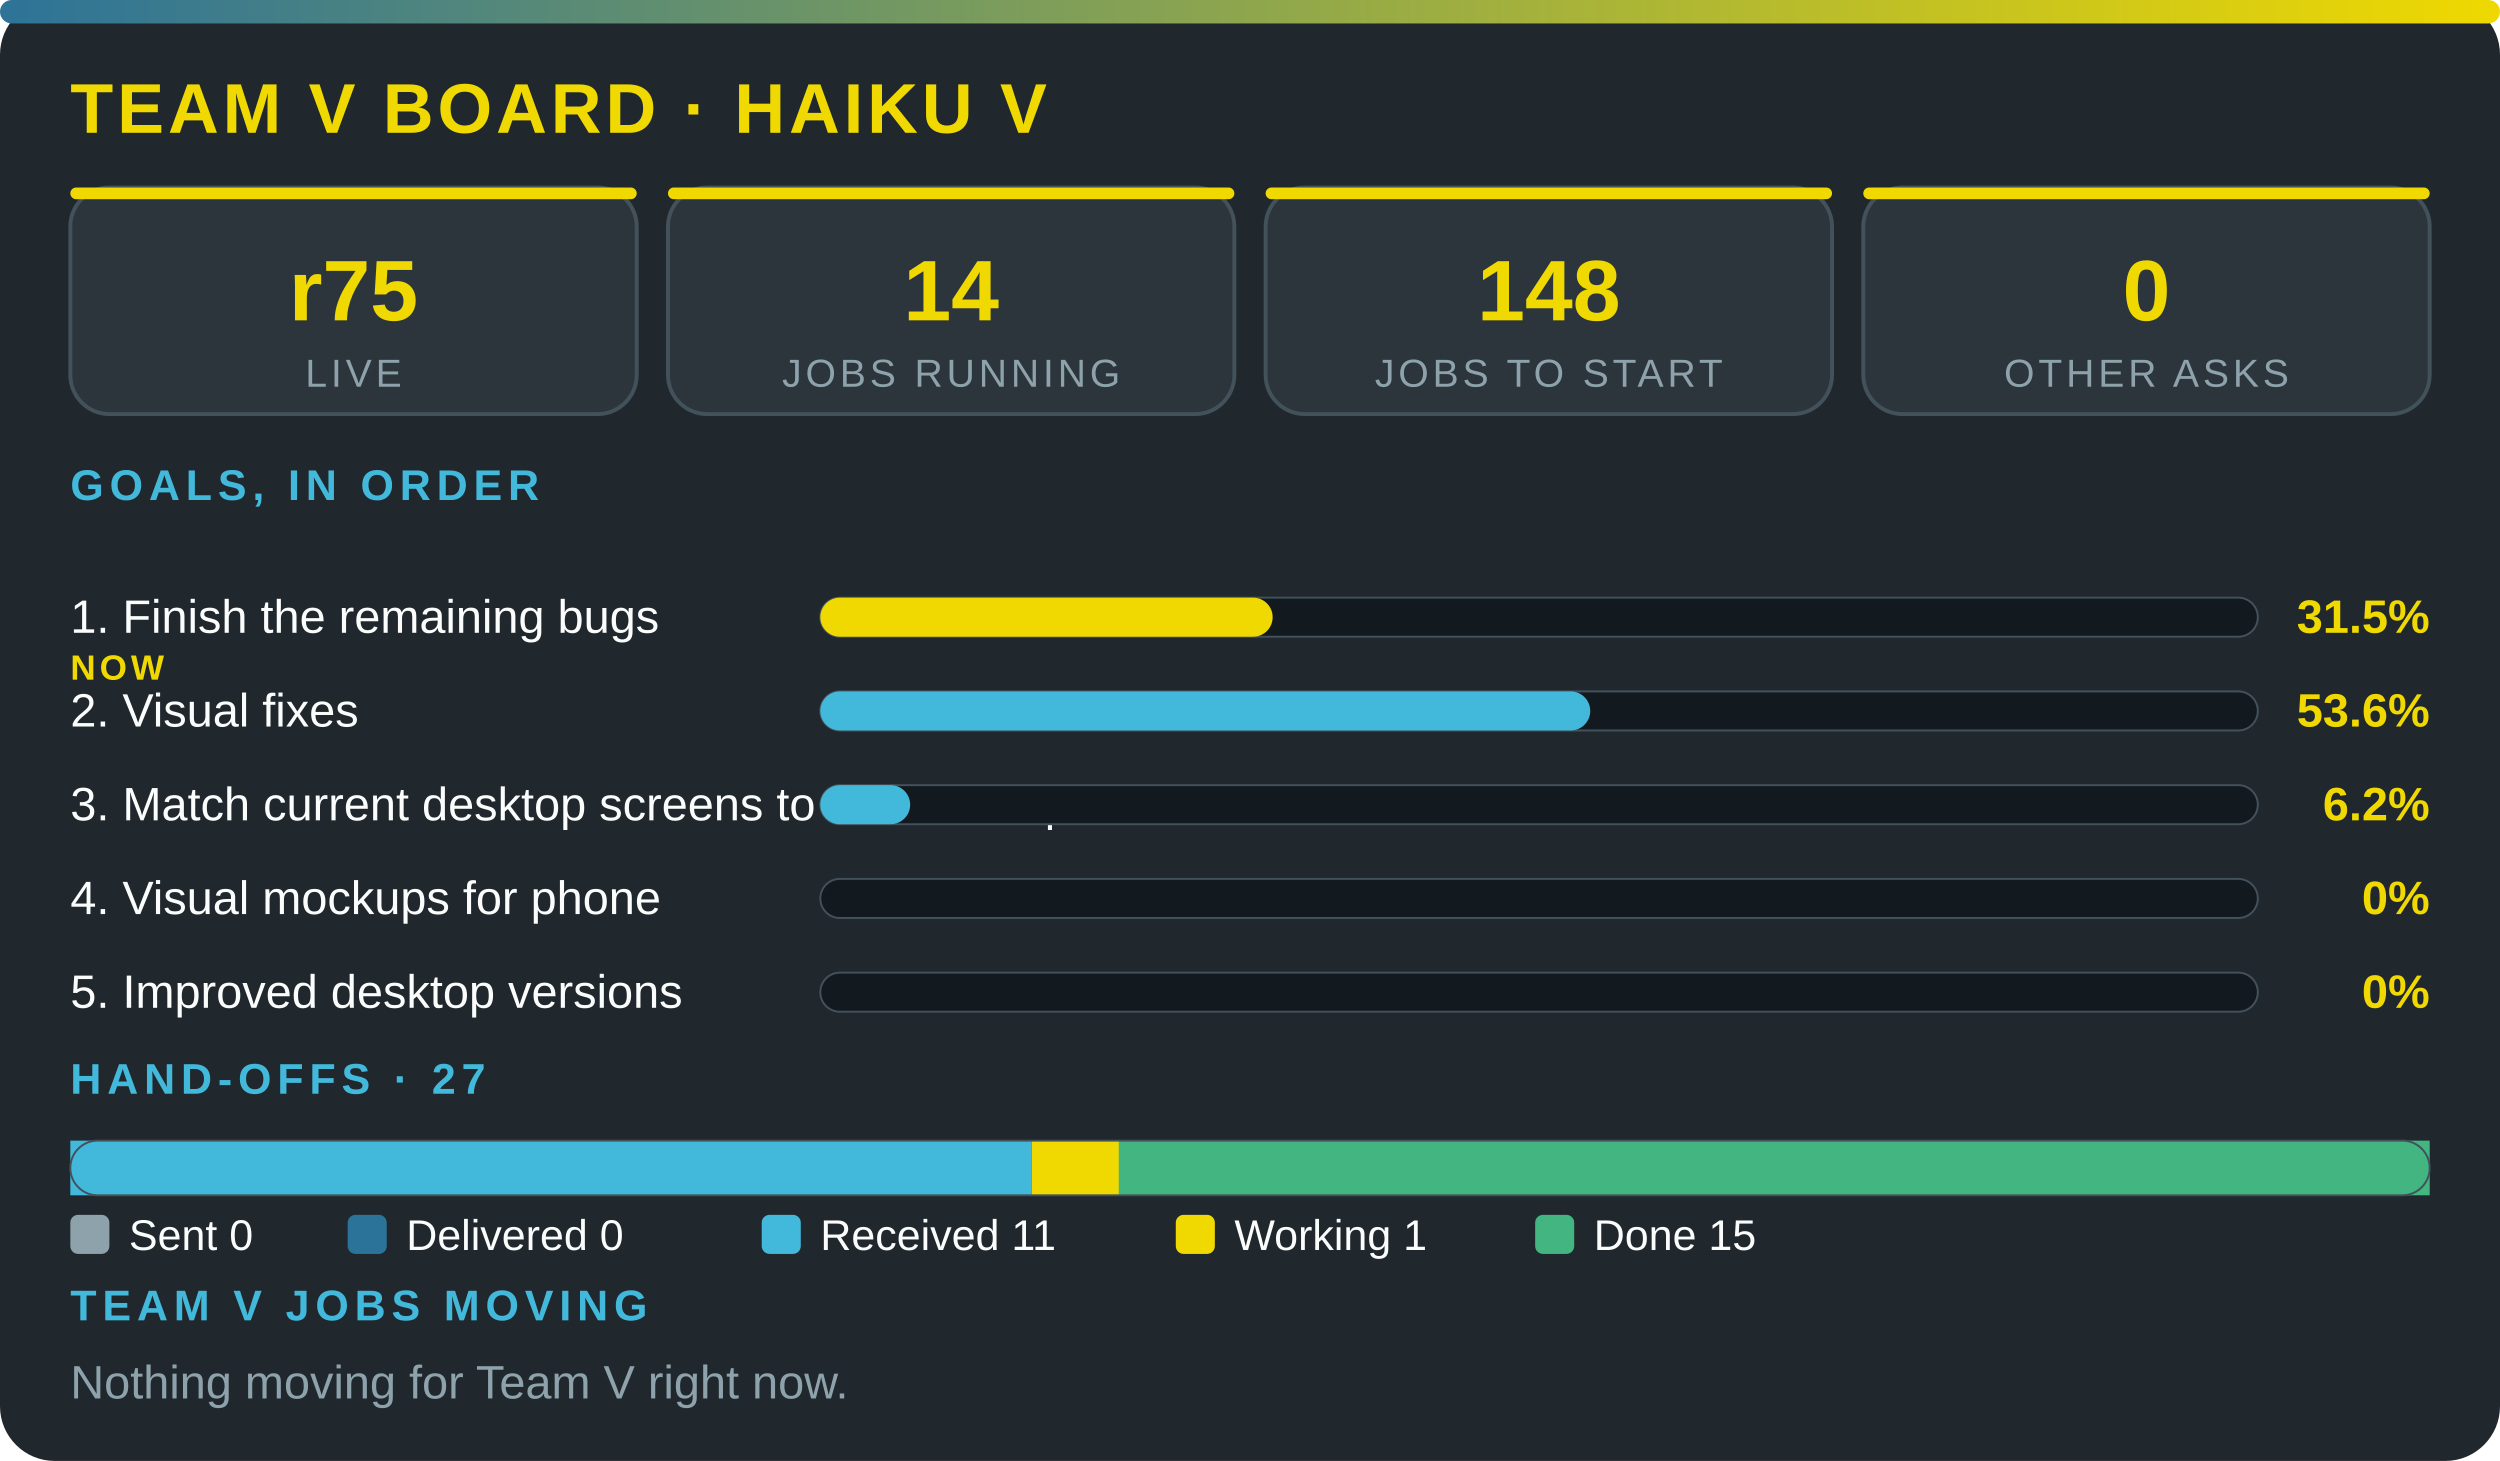
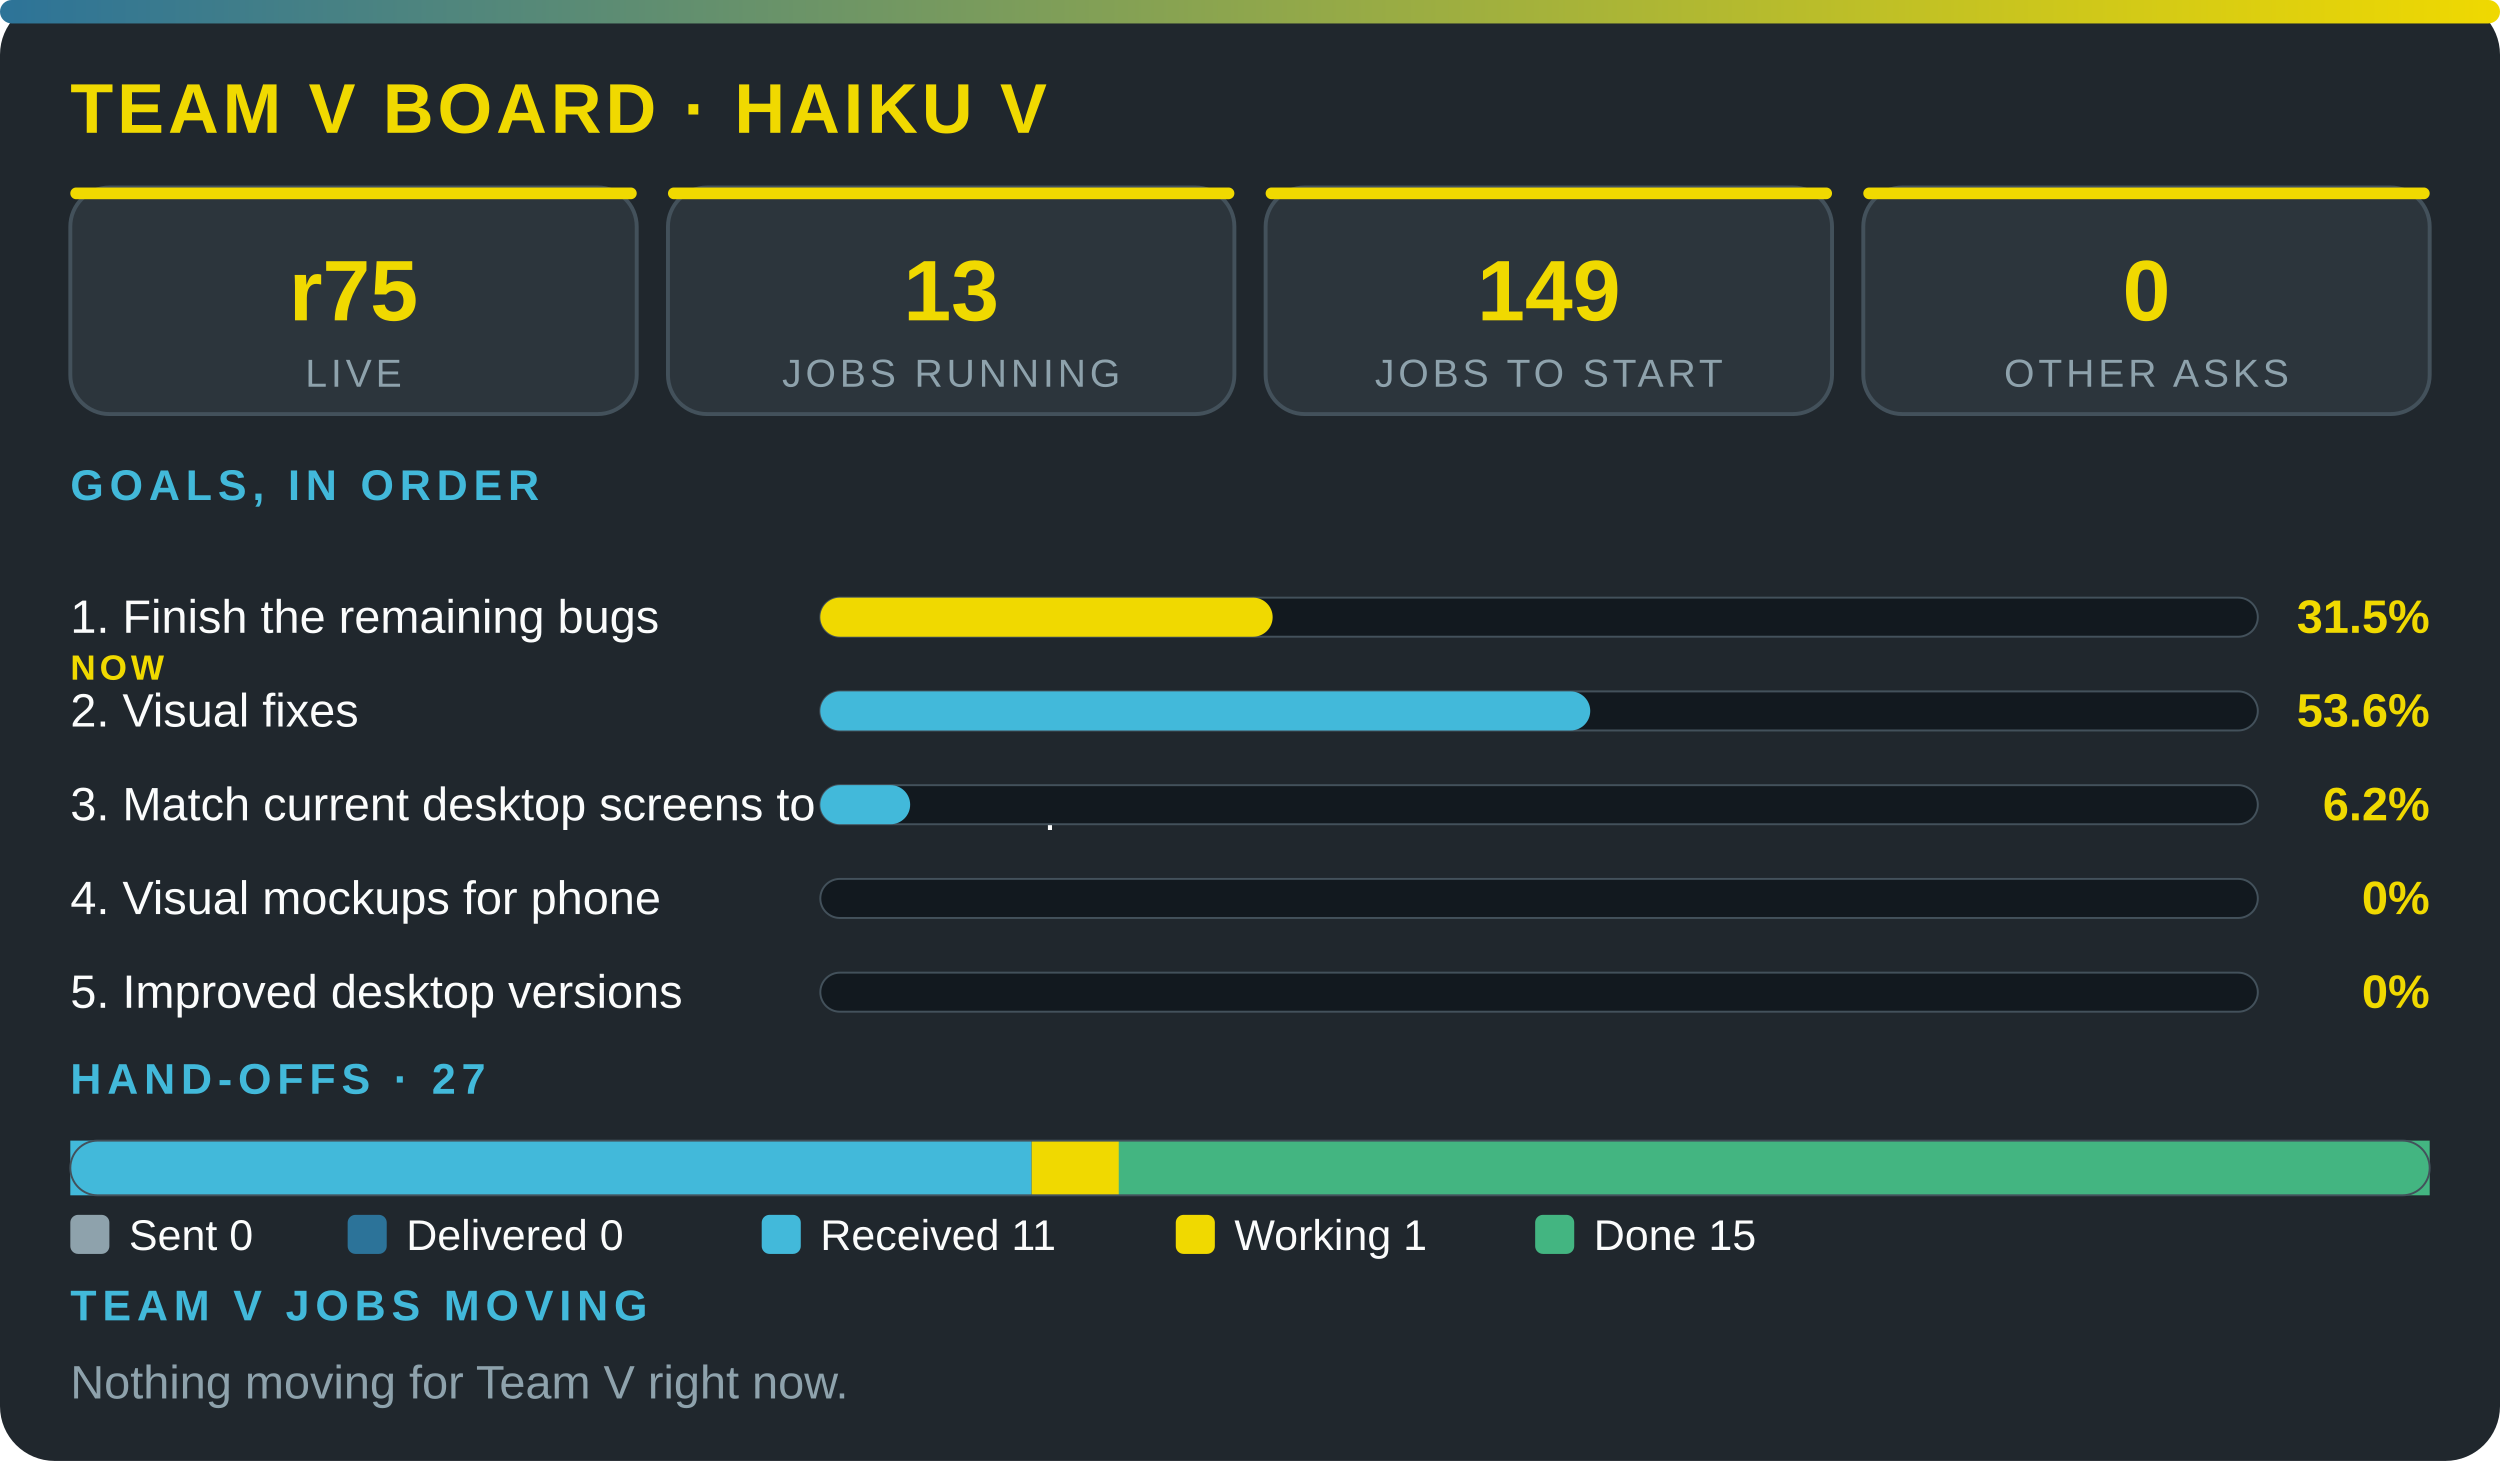
<svg xmlns="http://www.w3.org/2000/svg" viewBox="0 0 640 374" width="100%" role="img" aria-label="Team V board · Haiku V" font-family="'Segoe UI',system-ui,Arial,sans-serif">
  <defs>
    <linearGradient id="g">
      <stop offset="0" stop-color="#2c7399" />
      <stop offset="1" stop-color="#f0d900" />
    </linearGradient>
  </defs>
  <rect width="640" height="374" rx="14" fill="#20272d" />
  <rect width="640" height="6" rx="3" fill="url(#g)" />
  <text x="18" y="34" font-size="18" font-weight="800" fill="#f0d900" letter-spacing="1">TEAM V BOARD · HAIKU V</text>
  <rect x="18" y="48" width="145" height="58" rx="10" fill="#2c353c" stroke="#43515b" />
  <rect x="18" y="48" width="145" height="3" rx="1.5" fill="#f0d900" />
  <text x="90.5" y="82" font-size="22" font-weight="800" fill="#f0d900" text-anchor="middle">r75</text>
  <text x="90.5" y="99" font-size="10" fill="#8ea2ac" letter-spacing="1" text-anchor="middle">LIVE</text>
  <rect x="171" y="48" width="145" height="58" rx="10" fill="#2c353c" stroke="#43515b" />
  <rect x="171" y="48" width="145" height="3" rx="1.5" fill="#f0d900" />
-   <text x="243.5" y="82" font-size="22" font-weight="800" fill="#f0d900" text-anchor="middle">14</text>
+   <text x="243.5" y="82" font-size="22" font-weight="800" fill="#f0d900" text-anchor="middle">13</text>
  <text x="243.5" y="99" font-size="10" fill="#8ea2ac" letter-spacing="1" text-anchor="middle">JOBS RUNNING</text>
  <rect x="324" y="48" width="145" height="58" rx="10" fill="#2c353c" stroke="#43515b" />
  <rect x="324" y="48" width="145" height="3" rx="1.5" fill="#f0d900" />
-   <text x="396.5" y="82" font-size="22" font-weight="800" fill="#f0d900" text-anchor="middle">148</text>
+   <text x="396.5" y="82" font-size="22" font-weight="800" fill="#f0d900" text-anchor="middle">149</text>
  <text x="396.5" y="99" font-size="10" fill="#8ea2ac" letter-spacing="1" text-anchor="middle">JOBS TO START</text>
  <rect x="477" y="48" width="145" height="58" rx="10" fill="#2c353c" stroke="#43515b" />
  <rect x="477" y="48" width="145" height="3" rx="1.5" fill="#f0d900" />
  <text x="549.5" y="82" font-size="22" font-weight="800" fill="#f0d900" text-anchor="middle">0</text>
  <text x="549.5" y="99" font-size="10" fill="#8ea2ac" letter-spacing="1" text-anchor="middle">OTHER ASKS</text>
  <text x="18" y="128" font-size="11" font-weight="700" fill="#42b9da" letter-spacing="1.5">GOALS, IN ORDER</text>
  <text x="18" y="162" font-size="12" fill="#fbfcfc">1. Finish the remaining bugs</text>
  <text x="18" y="174" font-size="9" font-weight="800" letter-spacing="1" fill="#f0d900">NOW</text>
  <rect x="210" y="153" width="368" height="10" rx="5" fill="#12191f" stroke="#43515b" stroke-width=".5" />
  <rect x="210" y="153" width="115.8" height="10" rx="5" fill="#f0d900" />
  <text x="622" y="162" font-size="12" font-weight="800" fill="#f0d900" text-anchor="end">31.5%</text>
  <text x="18" y="186" font-size="12" fill="#fbfcfc">2. Visual fixes</text>
  <rect x="210" y="177" width="368" height="10" rx="5" fill="#12191f" stroke="#43515b" stroke-width=".5" />
  <rect x="210" y="177" width="197.1" height="10" rx="5" fill="#42b9da" />
  <text x="622" y="186" font-size="12" font-weight="800" fill="#f0d900" text-anchor="end">53.6%</text>
  <text x="18" y="210" font-size="12" fill="#fbfcfc">3. Match current desktop screens to the mockup</text>
  <rect x="210" y="201" width="368" height="10" rx="5" fill="#12191f" stroke="#43515b" stroke-width=".5" />
  <rect x="210" y="201" width="23" height="10" rx="5" fill="#42b9da" />
  <text x="622" y="210" font-size="12" font-weight="800" fill="#f0d900" text-anchor="end">6.2%</text>
  <text x="18" y="234" font-size="12" fill="#fbfcfc">4. Visual mockups for phone</text>
  <rect x="210" y="225" width="368" height="10" rx="5" fill="#12191f" stroke="#43515b" stroke-width=".5" />
  <text x="622" y="234" font-size="12" font-weight="800" fill="#f0d900" text-anchor="end">0%</text>
  <text x="18" y="258" font-size="12" fill="#fbfcfc">5. Improved desktop versions</text>
  <rect x="210" y="249" width="368" height="10" rx="5" fill="#12191f" stroke="#43515b" stroke-width=".5" />
  <text x="622" y="258" font-size="12" font-weight="800" fill="#f0d900" text-anchor="end">0%</text>
  <text x="18" y="280" font-size="11" font-weight="700" fill="#42b9da" letter-spacing="1.5">HAND-OFFS · 27</text>
  <rect x="18" y="292" width="246.1" height="14" fill="#42b9da" />
  <rect x="264.1" y="292" width="22.4" height="14" fill="#f0d900" />
  <rect x="286.4" y="292" width="335.6" height="14" fill="#43b581" />
  <rect x="18" y="292" width="604" height="14" rx="7" fill="none" stroke="#43515b" stroke-width=".5" />
  <rect x="18" y="311" width="10" height="10" rx="2" fill="#8ea2ac" />
  <text x="33" y="320" font-size="11" fill="#fbfcfc">Sent 0</text>
  <rect x="89" y="311" width="10" height="10" rx="2" fill="#2c7399" />
  <text x="104" y="320" font-size="11" fill="#fbfcfc">Delivered 0</text>
  <rect x="195" y="311" width="10" height="10" rx="2" fill="#42b9da" />
  <text x="210" y="320" font-size="11" fill="#fbfcfc">Received 11</text>
  <rect x="301" y="311" width="10" height="10" rx="2" fill="#f0d900" />
  <text x="316" y="320" font-size="11" fill="#fbfcfc">Working 1</text>
  <rect x="393" y="311" width="10" height="10" rx="2" fill="#43b581" />
  <text x="408" y="320" font-size="11" fill="#fbfcfc">Done 15</text>
  <text x="18" y="338" font-size="11" font-weight="700" fill="#42b9da" letter-spacing="1.5">TEAM V JOBS MOVING</text>
  <text x="18" y="358" font-size="12" fill="#8ea2ac">Nothing moving for Team V right now.</text>
</svg>
